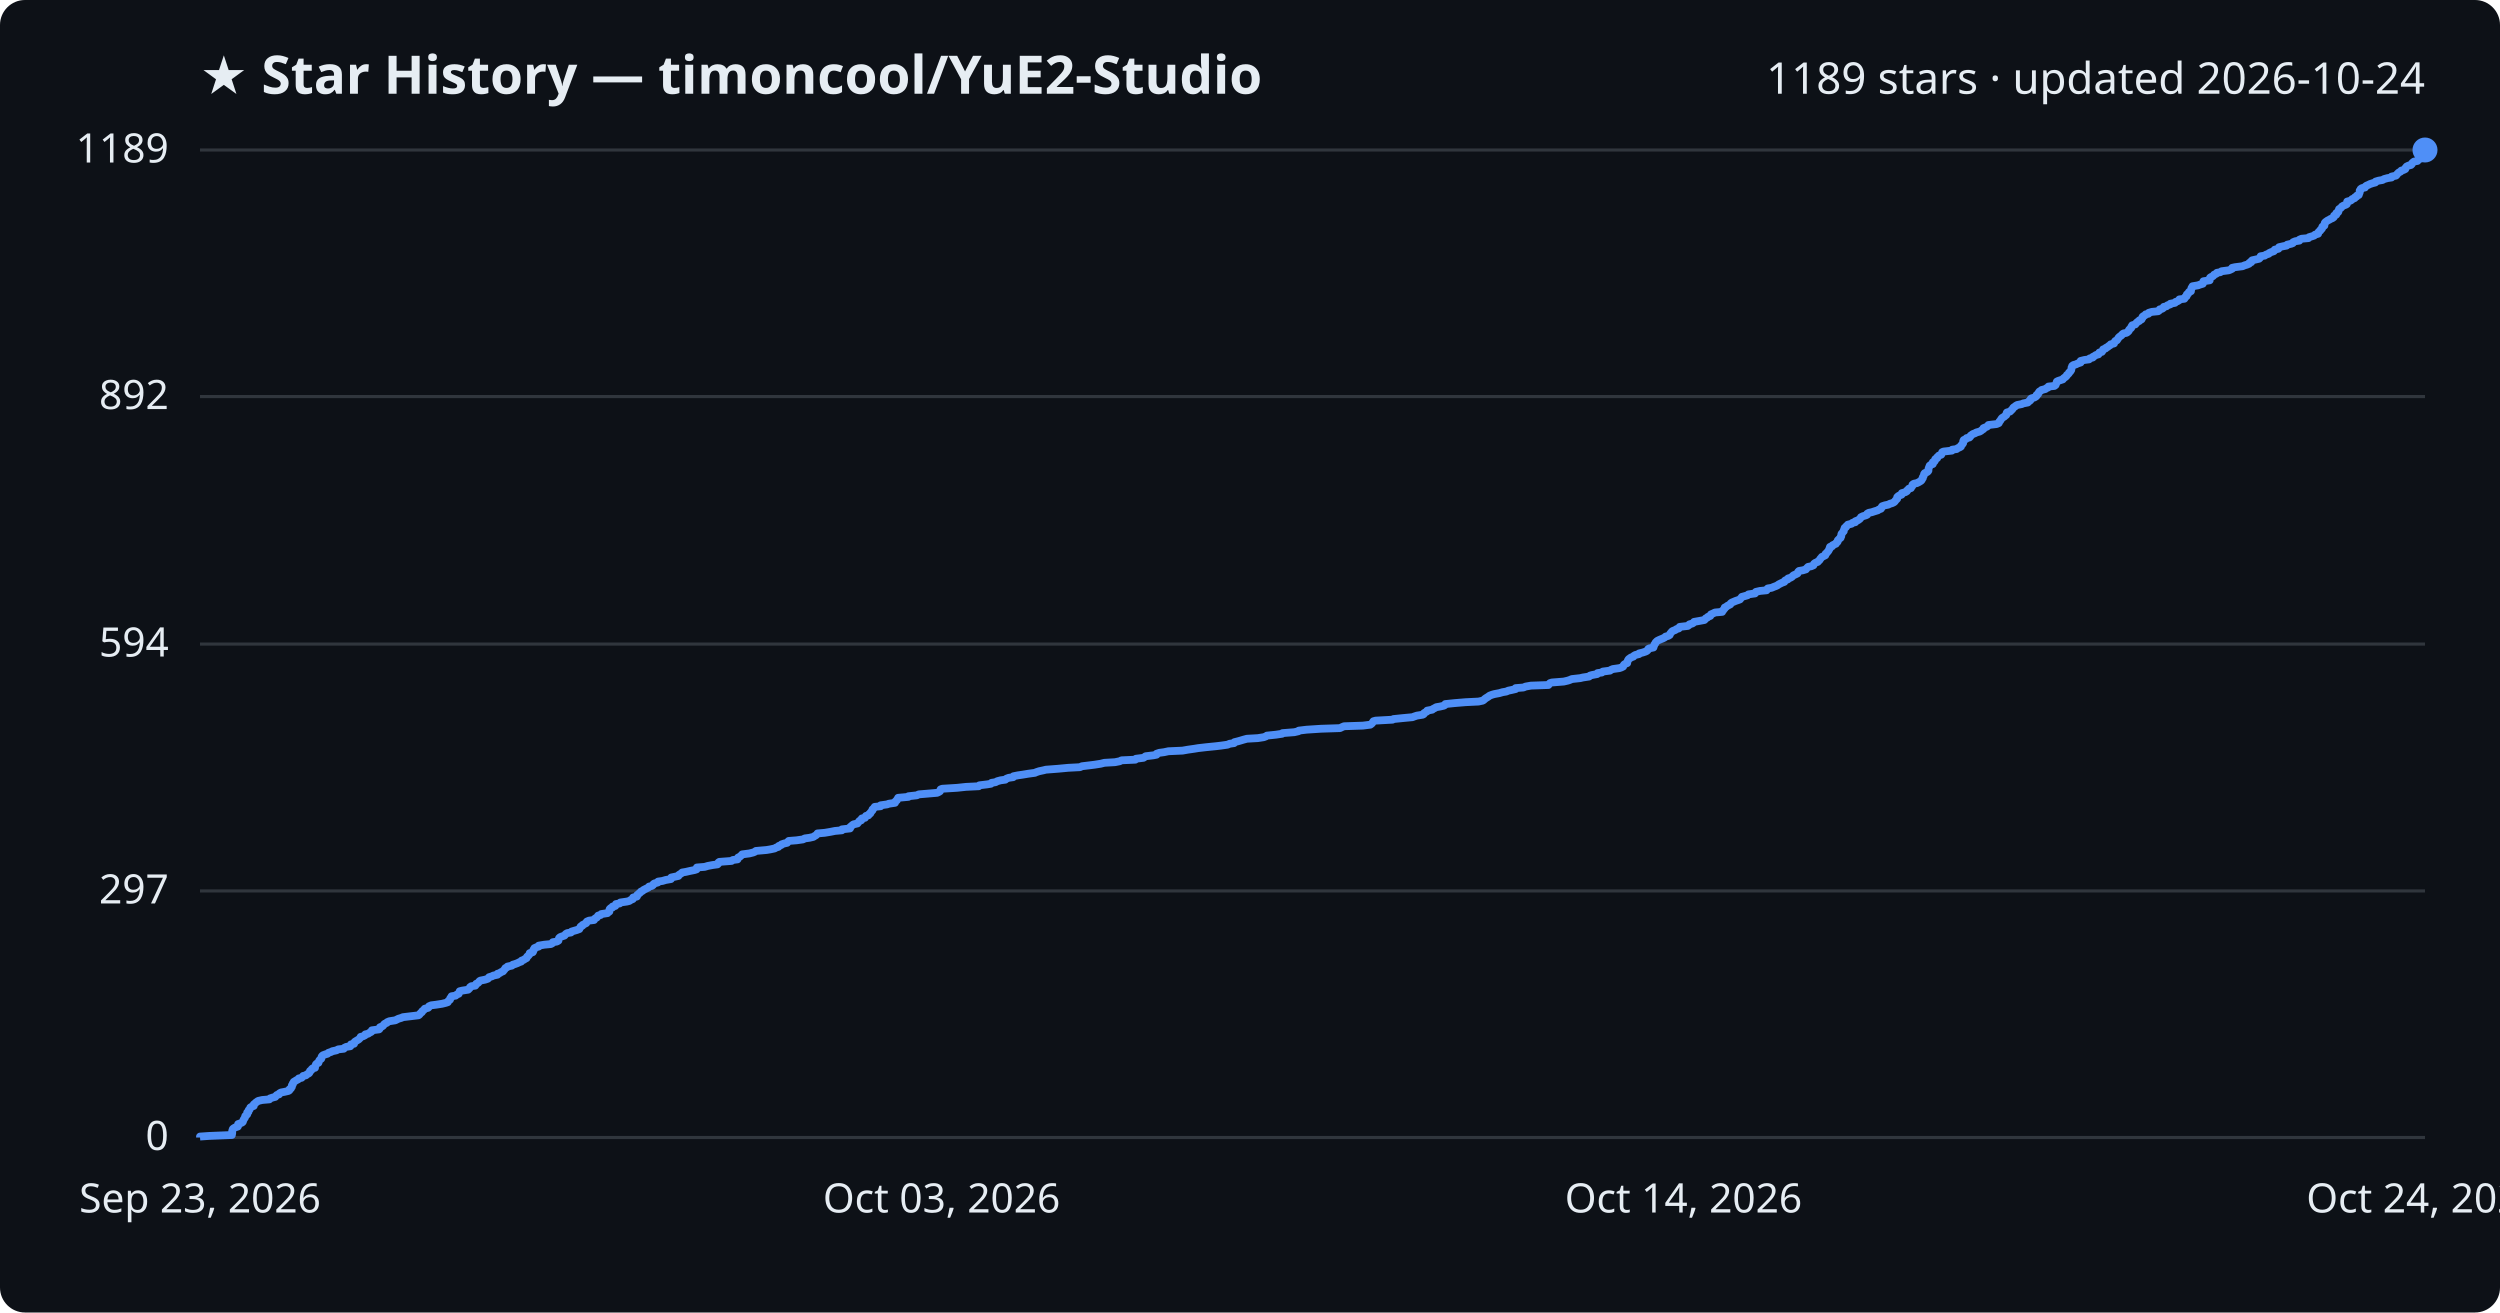
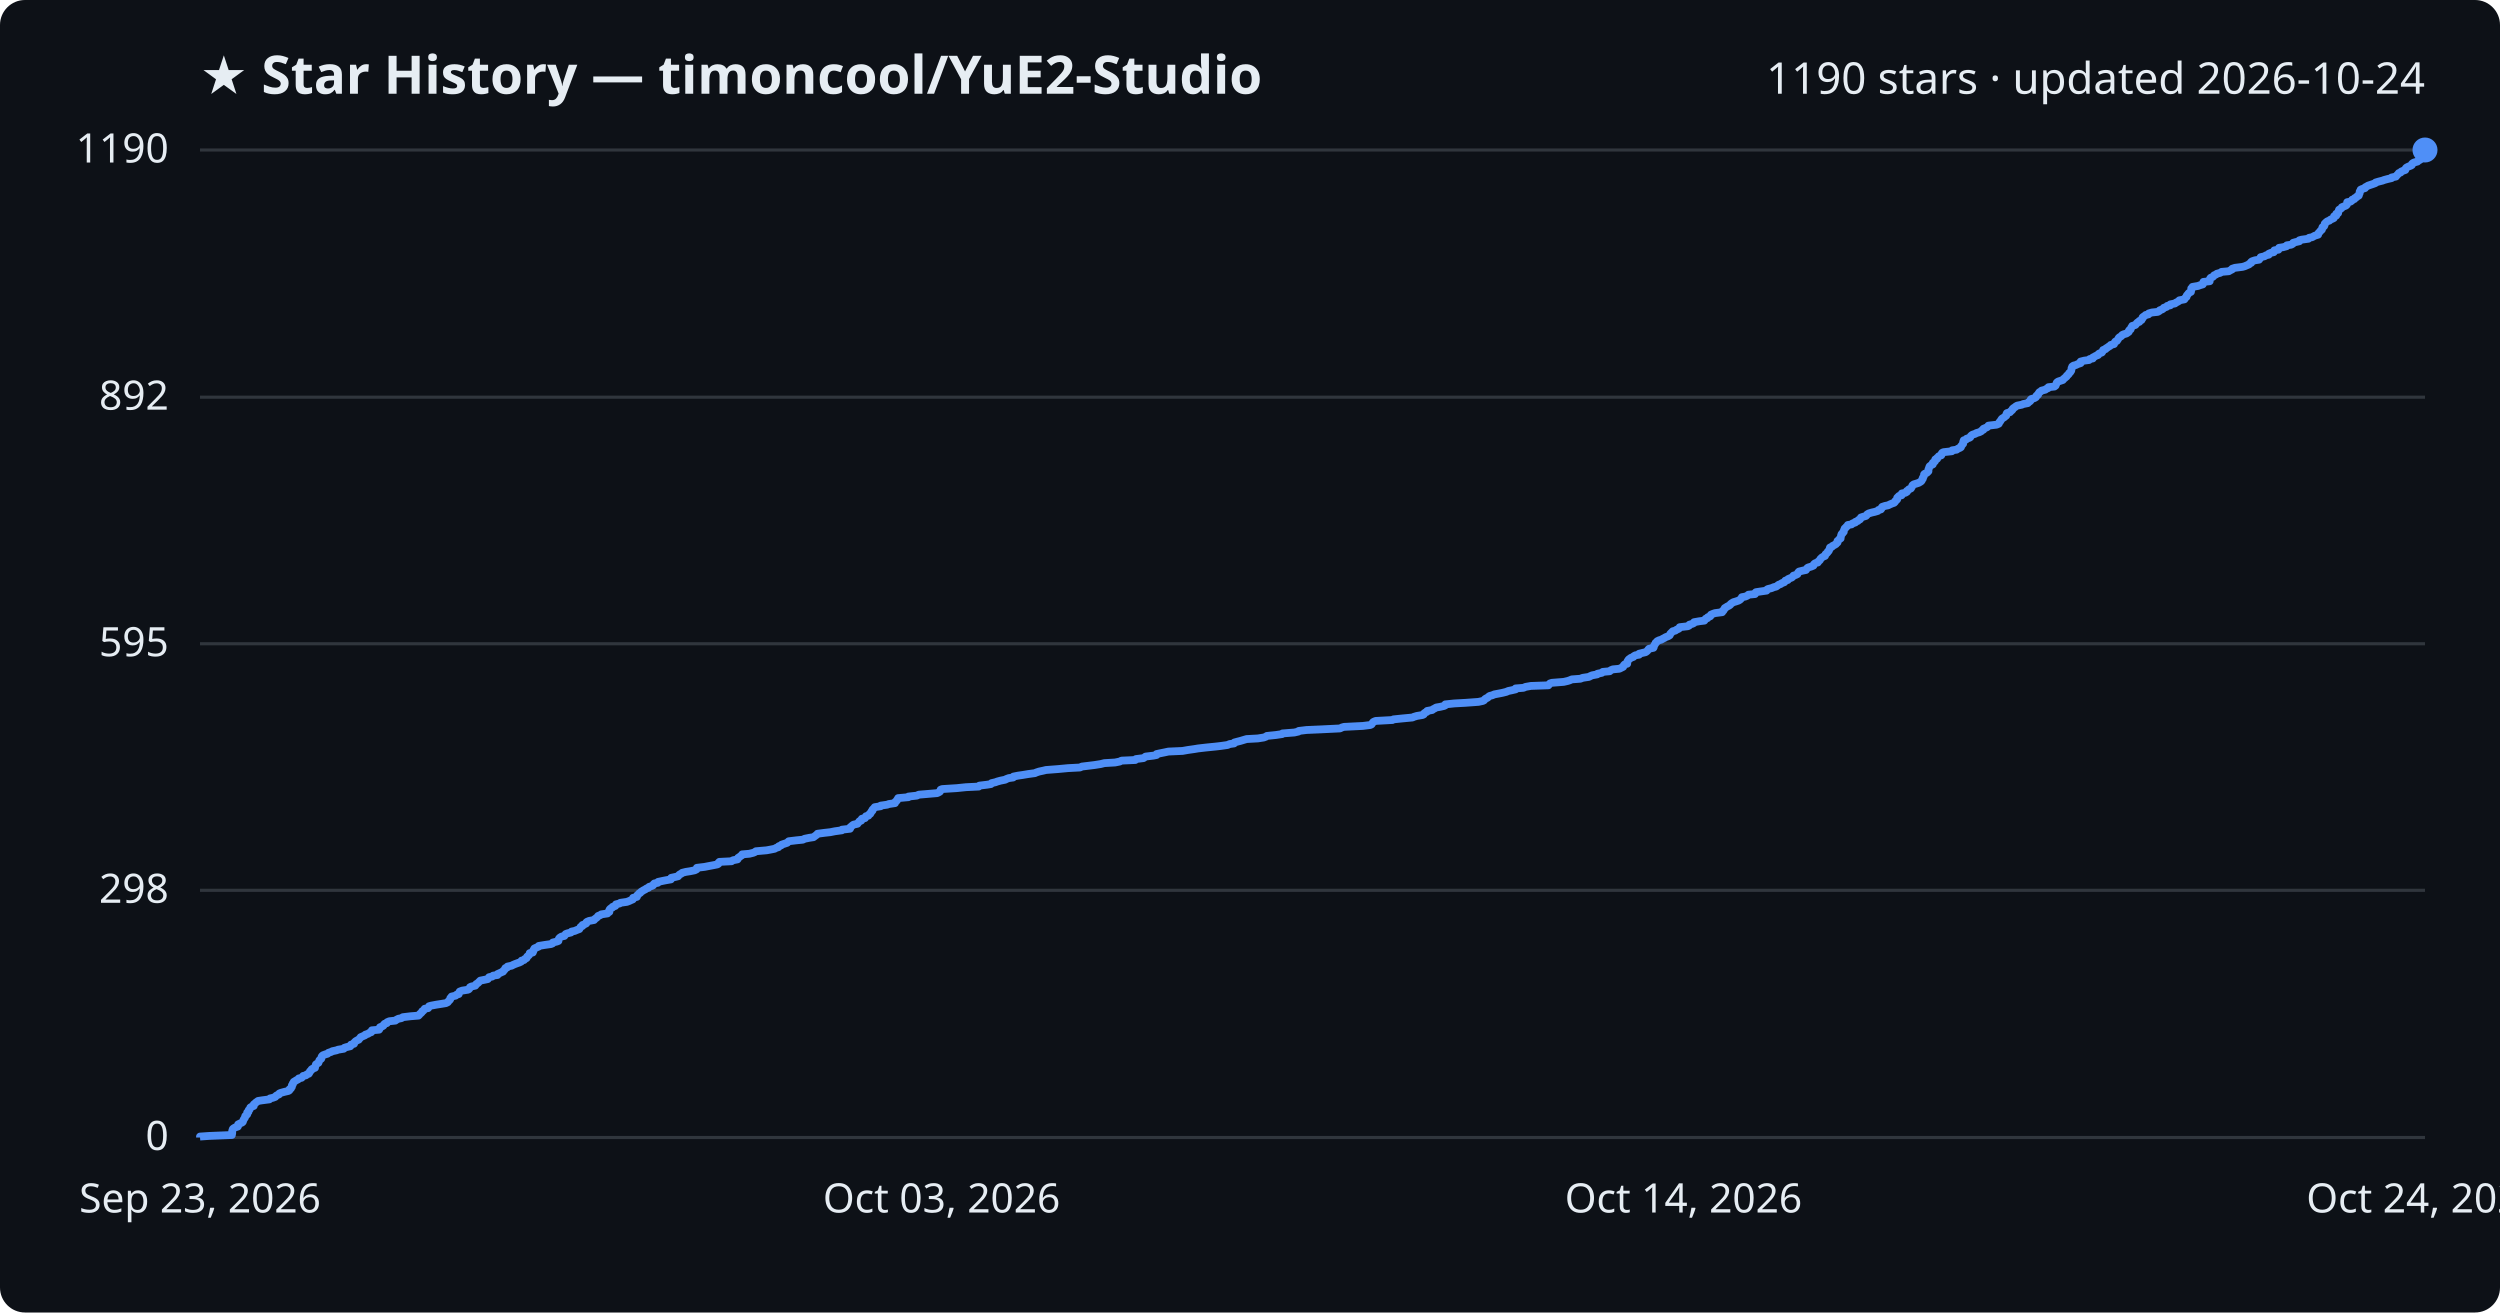
<svg xmlns="http://www.w3.org/2000/svg" viewBox="0 0 800 420" font-family="Segoe UI, sans-serif">
  <rect width="800" height="420" fill="#0d1117" rx="8" />
  <text x="64" y="30" fill="#e6edf3" font-size="17" font-weight="700">★ Star History — timoncool/YuE2-Studio</text>
-   <text x="776" y="30" fill="#e6edf3" font-size="14" text-anchor="end">1189 stars · updated 2026-10-24</text>
+   <text x="776" y="30" fill="#e6edf3" font-size="14" text-anchor="end">1190 stars · updated 2026-10-24</text>
  <line x1="64" y1="364.0" x2="776" y2="364.0" stroke="#30363d" stroke-width="1" />
  <text x="54" y="368.0" fill="#e6edf3" font-size="13" text-anchor="end">0</text>
-   <line x1="64" y1="285.1" x2="776" y2="285.1" stroke="#30363d" stroke-width="1" />
-   <text x="54" y="289.1" fill="#e6edf3" font-size="13" text-anchor="end">297</text>
-   <line x1="64" y1="206.1" x2="776" y2="206.1" stroke="#30363d" stroke-width="1" />
-   <text x="54" y="210.1" fill="#e6edf3" font-size="13" text-anchor="end">594</text>
-   <line x1="64" y1="126.9" x2="776" y2="126.9" stroke="#30363d" stroke-width="1" />
-   <text x="54" y="130.9" fill="#e6edf3" font-size="13" text-anchor="end">892</text>
+   <line x1="64" y1="284.9" x2="776" y2="284.9" stroke="#30363d" stroke-width="1" />
+   <text x="54" y="288.9" fill="#e6edf3" font-size="13" text-anchor="end">298</text>
+   <line x1="64" y1="206.0" x2="776" y2="206.0" stroke="#30363d" stroke-width="1" />
+   <text x="54" y="210.0" fill="#e6edf3" font-size="13" text-anchor="end">595</text>
+   <line x1="64" y1="127.1" x2="776" y2="127.1" stroke="#30363d" stroke-width="1" />
+   <text x="54" y="131.1" fill="#e6edf3" font-size="13" text-anchor="end">892</text>
  <line x1="64" y1="48.0" x2="776" y2="48.0" stroke="#30363d" stroke-width="1" />
-   <text x="54" y="52.0" fill="#e6edf3" font-size="13" text-anchor="end">1189</text>
-   <path d="M64.0,364.0 L64.0,363.7 L66.9,363.5 L74.2,363.2 L74.2,362.9 L74.3,362.7 L74.3,362.4 L74.3,362.1 L74.3,361.9 L74.4,361.6 L74.5,361.3 L74.7,361.1 L75.2,360.8 L76.1,360.5 L76.2,360.3 L76.2,360.0 L76.2,359.7 L76.8,359.5 L77.5,359.2 L77.7,359.0 L77.8,358.7 L77.9,358.4 L78.0,358.2 L78.2,357.9 L78.4,357.6 L78.4,357.4 L78.5,357.1 L78.9,356.8 L79.1,356.6 L79.1,356.3 L79.1,356.0 L79.5,355.8 L79.5,355.5 L79.6,355.2 L79.9,355.0 L80.0,354.7 L80.1,354.4 L80.4,354.2 L81.2,353.9 L81.2,353.6 L81.2,353.4 L81.6,353.1 L81.9,352.8 L82.2,352.6 L82.6,352.3 L83.9,352.0 L86.2,351.8 L86.4,351.5 L87.3,351.2 L88.1,351.0 L88.3,350.7 L88.6,350.4 L89.3,350.2 L89.4,349.9 L89.9,349.6 L91.0,349.4 L92.3,349.1 L92.6,348.9 L92.6,348.6 L93.1,348.3 L93.1,348.1 L93.4,347.8 L93.4,347.5 L93.4,347.3 L93.7,347.0 L93.7,346.7 L93.9,346.5 L94.0,346.2 L94.5,345.9 L94.8,345.7 L95.4,345.4 L95.6,345.1 L96.5,344.9 L96.8,344.6 L97.0,344.3 L97.9,344.1 L98.2,343.8 L98.8,343.5 L99.0,343.3 L99.1,343.0 L99.2,342.7 L99.6,342.5 L99.7,342.2 L100.0,341.9 L100.8,341.7 L100.8,341.4 L100.9,341.1 L101.0,340.9 L101.1,340.6 L101.4,340.3 L101.9,340.1 L102.0,339.8 L102.1,339.5 L102.2,339.3 L102.5,339.0 L102.8,338.8 L102.9,338.5 L102.9,338.2 L103.0,338.0 L103.3,337.7 L104.1,337.4 L104.8,337.2 L105.1,336.9 L106.0,336.6 L106.3,336.4 L107.7,336.1 L108.2,335.8 L110.0,335.6 L110.2,335.3 L110.8,335.0 L112.1,334.8 L112.3,334.5 L112.3,334.2 L113.3,334.0 L113.3,333.7 L113.5,333.4 L113.8,333.2 L114.3,332.9 L114.8,332.6 L115.0,332.4 L115.3,332.1 L115.4,331.8 L116.2,331.6 L116.8,331.3 L116.9,331.0 L117.8,330.8 L118.2,330.5 L118.8,330.2 L119.0,330.0 L119.0,329.7 L121.3,329.4 L121.5,329.2 L121.5,328.9 L121.6,328.7 L122.4,328.4 L122.7,328.1 L122.8,327.9 L123.1,327.6 L123.8,327.3 L123.9,327.1 L124.6,326.8 L126.5,326.5 L126.9,326.3 L127.5,326.0 L128.5,325.7 L128.9,325.5 L131.4,325.2 L133.9,324.9 L134.2,324.7 L134.4,324.4 L134.7,324.1 L135.0,323.9 L135.1,323.6 L135.5,323.3 L135.7,323.1 L135.9,322.8 L137.0,322.5 L137.2,322.3 L137.3,322.0 L138.0,321.7 L139.6,321.5 L141.5,321.2 L142.7,320.9 L143.3,320.7 L143.4,320.4 L143.7,320.1 L144.0,319.9 L144.1,319.6 L144.1,319.4 L144.5,319.1 L144.5,318.8 L145.8,318.6 L146.1,318.3 L146.8,318.0 L146.8,317.8 L147.0,317.5 L147.1,317.2 L147.9,317.0 L149.8,316.7 L150.1,316.4 L150.3,316.2 L150.4,315.9 L150.8,315.6 L152.1,315.4 L152.3,315.1 L152.4,314.8 L152.9,314.6 L153.2,314.3 L153.4,314.0 L153.7,313.8 L155.2,313.5 L156.1,313.2 L156.3,313.0 L156.5,312.7 L157.5,312.4 L157.8,312.2 L159.2,311.9 L159.2,311.6 L159.9,311.4 L160.3,311.1 L161.0,310.8 L161.1,310.6 L161.4,310.3 L161.6,310.0 L161.7,309.8 L162.3,309.5 L162.4,309.3 L163.8,309.0 L164.1,308.7 L164.8,308.5 L165.6,308.2 L166.2,307.9 L166.8,307.7 L166.9,307.4 L167.7,307.1 L167.9,306.9 L168.5,306.6 L168.6,306.3 L168.7,306.1 L169.1,305.8 L169.3,305.5 L169.5,305.3 L169.5,305.0 L170.5,304.7 L170.6,304.5 L170.7,304.2 L170.7,303.9 L171.0,303.7 L171.0,303.4 L171.7,303.1 L172.4,302.9 L172.4,302.6 L174.2,302.3 L176.3,302.1 L176.8,301.8 L176.9,301.5 L178.2,301.3 L178.7,301.0 L178.7,300.7 L178.8,300.5 L178.9,300.2 L179.2,299.9 L179.7,299.7 L180.6,299.4 L180.8,299.2 L181.0,298.9 L181.5,298.6 L182.7,298.4 L182.9,298.1 L183.9,297.8 L184.6,297.6 L185.4,297.3 L185.5,297.0 L185.7,296.8 L185.8,296.5 L186.4,296.2 L186.4,296.0 L187.0,295.7 L187.6,295.4 L187.6,295.2 L187.8,294.9 L188.5,294.6 L190.1,294.4 L190.2,294.1 L190.6,293.8 L191.0,293.6 L191.2,293.3 L191.4,293.0 L192.2,292.8 L192.4,292.5 L194.4,292.2 L194.5,292.0 L195.0,291.7 L195.0,291.4 L195.0,291.2 L195.1,290.9 L195.4,290.6 L196.0,290.4 L196.0,290.1 L196.9,289.9 L197.0,289.6 L197.1,289.3 L198.3,289.1 L198.5,288.8 L200.6,288.5 L201.4,288.3 L201.8,288.0 L202.5,287.7 L202.6,287.5 L202.6,287.2 L203.8,286.9 L203.9,286.7 L203.9,286.4 L204.3,286.1 L204.5,285.9 L204.9,285.6 L205.1,285.3 L205.6,285.1 L205.9,284.8 L206.5,284.5 L206.9,284.3 L207.5,284.0 L207.7,283.7 L208.6,283.5 L209.0,283.2 L209.1,282.9 L209.4,282.7 L210.5,282.4 L210.6,282.1 L212.0,281.9 L213.0,281.6 L214.7,281.3 L214.8,281.1 L214.8,280.8 L216.2,280.5 L217.1,280.3 L217.2,280.0 L217.5,279.8 L218.0,279.5 L218.3,279.2 L219.5,279.0 L220.8,278.7 L222.3,278.4 L222.9,278.2 L222.9,277.9 L223.0,277.6 L225.5,277.4 L226.5,277.1 L228.1,276.8 L229.6,276.6 L229.9,276.3 L229.9,276.0 L230.2,275.8 L234.1,275.5 L234.5,275.2 L236.0,275.0 L236.1,274.7 L236.2,274.4 L236.7,274.2 L237.0,273.9 L237.4,273.6 L237.5,273.4 L239.8,273.1 L241.0,272.8 L241.5,272.6 L241.9,272.3 L245.3,272.0 L246.5,271.8 L247.9,271.5 L248.4,271.2 L249.1,271.0 L249.2,270.7 L250.0,270.4 L250.1,270.2 L251.0,269.9 L251.9,269.7 L252.1,269.4 L252.4,269.1 L254.9,268.9 L257.0,268.6 L257.5,268.3 L259.0,268.1 L260.3,267.8 L260.7,267.5 L261.1,267.3 L261.4,267.0 L261.6,266.7 L263.9,266.5 L265.7,266.2 L267.2,265.9 L269.4,265.7 L269.4,265.4 L272.0,265.1 L272.1,264.9 L272.1,264.6 L272.5,264.3 L272.7,264.1 L273.1,263.8 L274.4,263.5 L274.5,263.3 L274.8,263.0 L275.0,262.7 L275.6,262.5 L275.6,262.2 L275.8,261.9 L276.8,261.7 L276.9,261.4 L277.1,261.1 L277.9,260.9 L278.0,260.6 L278.5,260.3 L278.5,260.1 L278.8,259.8 L278.9,259.6 L279.2,259.3 L279.2,259.0 L279.5,258.8 L279.7,258.5 L279.9,258.2 L281.8,258.0 L281.8,257.7 L283.9,257.4 L284.4,257.2 L286.4,256.9 L286.4,256.6 L286.6,256.4 L287.0,256.1 L287.1,255.8 L287.3,255.6 L287.4,255.3 L290.7,255.0 L290.7,254.8 L293.4,254.5 L294.0,254.2 L296.4,254.0 L299.9,253.7 L300.5,253.4 L300.8,253.2 L300.9,252.9 L301.0,252.6 L301.5,252.4 L306.3,252.1 L309.1,251.8 L313.2,251.6 L313.4,251.3 L315.9,251.0 L317.1,250.8 L317.3,250.5 L318.6,250.3 L319.1,250.0 L320.2,249.7 L321.7,249.5 L322.0,249.2 L322.8,248.9 L324.2,248.7 L324.3,248.4 L325.8,248.1 L327.2,247.9 L329.0,247.6 L331.2,247.3 L331.6,247.1 L332.5,246.8 L333.9,246.5 L334.7,246.3 L338.6,246.0 L341.8,245.7 L345.6,245.5 L346.2,245.2 L348.7,244.9 L350.3,244.7 L352.2,244.4 L353.4,244.1 L356.8,243.9 L358.3,243.6 L358.9,243.3 L363.3,243.1 L363.5,242.8 L365.9,242.5 L366.2,242.3 L366.6,242.0 L369.1,241.7 L370.1,241.5 L370.1,241.2 L371.0,240.9 L372.5,240.7 L373.9,240.4 L378.4,240.2 L380.1,239.9 L382.2,239.6 L383.4,239.4 L386.0,239.1 L389.0,238.8 L390.7,238.6 L392.8,238.3 L393.5,238.0 L394.9,237.8 L395.0,237.5 L396.2,237.2 L396.9,237.0 L397.9,236.7 L399.0,236.4 L402.5,236.2 L404.4,235.9 L405.2,235.6 L405.4,235.4 L408.3,235.1 L410.3,234.8 L410.4,234.6 L414.2,234.3 L415.5,234.0 L415.6,233.8 L418.1,233.5 L422.7,233.2 L428.8,233.0 L429.4,232.7 L430.1,232.4 L436.1,232.2 L438.5,231.9 L438.9,231.6 L439.1,231.4 L439.3,231.1 L439.5,230.8 L440.2,230.6 L445.6,230.3 L445.9,230.1 L448.8,229.8 L452.0,229.5 L452.5,229.3 L453.4,229.0 L455.3,228.7 L455.6,228.5 L455.7,228.2 L456.2,227.9 L456.6,227.7 L456.7,227.4 L458.3,227.1 L458.5,226.9 L459.1,226.6 L459.6,226.3 L460.8,226.1 L462.1,225.8 L462.5,225.5 L462.5,225.3 L465.4,225.0 L469.0,224.7 L473.1,224.5 L474.5,224.2 L474.9,223.9 L475.1,223.7 L475.5,223.4 L476.0,223.1 L476.3,222.9 L476.7,222.6 L477.5,222.3 L478.2,222.1 L479.8,221.8 L480.8,221.5 L482.0,221.3 L482.7,221.0 L483.7,220.8 L485.0,220.5 L485.0,220.2 L487.5,220.0 L488.2,219.7 L489.9,219.4 L495.5,219.2 L495.7,218.9 L496.0,218.6 L496.6,218.4 L500.4,218.1 L501.7,217.8 L502.3,217.6 L503.0,217.3 L505.7,217.0 L506.5,216.8 L508.5,216.5 L508.8,216.2 L509.5,216.0 L511.1,215.7 L511.2,215.4 L512.6,215.2 L512.9,214.9 L515.2,214.6 L515.4,214.4 L516.1,214.1 L518.2,213.8 L518.8,213.6 L519.4,213.3 L519.5,213.0 L519.6,212.8 L519.9,212.5 L520.7,212.2 L520.7,212.0 L520.8,211.7 L520.9,211.4 L521.0,211.2 L521.2,210.9 L521.5,210.7 L521.9,210.4 L522.7,210.1 L522.8,209.9 L523.3,209.6 L524.5,209.3 L524.5,209.1 L525.7,208.8 L526.6,208.5 L527.0,208.3 L527.3,208.0 L527.4,207.7 L527.7,207.5 L529.1,207.2 L529.2,206.9 L529.2,206.7 L529.4,206.4 L529.5,206.1 L529.7,205.9 L529.8,205.6 L530.1,205.3 L530.3,205.1 L530.9,204.8 L531.6,204.5 L532.1,204.3 L532.7,204.0 L533.0,203.7 L533.8,203.5 L534.3,203.2 L534.4,202.9 L534.5,202.7 L534.8,202.4 L535.0,202.1 L535.3,201.9 L536.1,201.6 L536.5,201.3 L537.2,201.1 L537.4,200.8 L537.5,200.6 L540.1,200.3 L540.5,200.0 L540.6,199.8 L541.6,199.5 L542.0,199.2 L542.1,199.0 L543.8,198.7 L545.4,198.4 L545.6,198.2 L545.8,197.9 L546.4,197.6 L546.5,197.4 L547.3,197.1 L547.4,196.8 L547.5,196.6 L548.2,196.3 L548.8,196.0 L551.1,195.8 L551.1,195.5 L551.5,195.2 L551.6,195.0 L551.9,194.7 L551.9,194.4 L552.4,194.2 L552.7,193.9 L553.3,193.6 L553.7,193.4 L553.8,193.1 L554.2,192.8 L554.7,192.6 L555.4,192.3 L556.3,192.0 L556.8,191.8 L557.0,191.5 L557.3,191.2 L557.4,191.0 L558.5,190.7 L559.2,190.5 L559.5,190.2 L561.6,189.9 L561.6,189.7 L561.9,189.4 L563.2,189.1 L565.3,188.9 L565.4,188.6 L565.7,188.3 L566.9,188.1 L567.6,187.8 L568.4,187.5 L568.8,187.3 L569.2,187.0 L569.8,186.7 L570.2,186.5 L571.0,186.2 L571.1,185.9 L571.3,185.7 L572.1,185.4 L572.2,185.1 L572.9,184.9 L573.4,184.6 L573.7,184.3 L573.9,184.1 L574.6,183.8 L575.2,183.5 L575.3,183.3 L575.4,183.0 L575.7,182.7 L576.9,182.5 L577.9,182.2 L578.1,181.9 L578.3,181.7 L578.6,181.4 L579.6,181.2 L580.3,180.9 L580.4,180.6 L580.5,180.4 L580.9,180.1 L581.7,179.8 L581.8,179.6 L582.2,179.3 L582.4,179.0 L582.5,178.8 L582.8,178.5 L583.0,178.2 L583.5,178.0 L584.1,177.7 L584.1,177.4 L584.2,177.2 L584.6,176.9 L584.8,176.6 L585.0,176.4 L585.2,176.1 L585.3,175.8 L585.5,175.6 L585.5,175.3 L585.6,175.0 L586.3,174.8 L586.4,174.5 L587.0,174.2 L587.5,174.0 L587.6,173.7 L588.0,173.4 L588.1,173.2 L588.1,172.9 L588.4,172.6 L588.6,172.4 L589.0,172.1 L589.0,171.8 L589.2,171.6 L589.2,171.3 L589.2,171.1 L589.3,170.8 L589.6,170.5 L589.7,170.3 L590.0,170.0 L590.0,169.7 L590.1,169.5 L590.2,169.2 L590.3,168.9 L590.7,168.7 L590.8,168.4 L591.2,168.1 L591.3,167.9 L592.5,167.6 L592.8,167.3 L593.7,167.1 L593.7,166.8 L594.5,166.5 L594.8,166.3 L595.2,166.0 L595.4,165.7 L595.5,165.5 L596.1,165.2 L597.1,164.9 L597.5,164.7 L597.5,164.4 L598.0,164.1 L599.0,163.9 L599.9,163.6 L600.9,163.3 L601.1,163.1 L601.9,162.8 L602.1,162.5 L602.1,162.3 L602.3,162.0 L603.2,161.7 L604.2,161.5 L604.8,161.2 L605.5,161.0 L606.1,160.7 L606.4,160.4 L606.5,160.2 L606.8,159.9 L607.1,159.6 L607.1,159.4 L607.1,159.1 L607.4,158.8 L607.7,158.6 L608.5,158.3 L608.6,158.0 L608.6,157.8 L609.7,157.5 L610.2,157.2 L610.2,157.0 L610.6,156.7 L610.8,156.4 L611.5,156.2 L611.6,155.9 L611.9,155.6 L612.0,155.4 L612.0,155.1 L612.4,154.8 L613.4,154.6 L614.0,154.3 L614.5,154.0 L614.8,153.8 L615.0,153.5 L615.1,153.2 L615.3,153.0 L615.3,152.7 L615.5,152.4 L615.6,152.2 L615.7,151.9 L615.7,151.7 L615.9,151.4 L616.6,151.1 L616.9,150.9 L617.1,150.6 L617.1,150.3 L617.1,150.1 L617.2,149.8 L617.3,149.5 L617.4,149.3 L617.5,149.0 L617.9,148.7 L618.5,148.5 L618.5,148.2 L618.5,147.9 L619.0,147.7 L619.2,147.4 L619.2,147.1 L619.3,146.9 L619.9,146.6 L619.9,146.3 L620.2,146.1 L620.4,145.8 L621.2,145.5 L621.3,145.3 L621.4,145.0 L621.5,144.7 L621.9,144.5 L624.6,144.2 L624.7,143.9 L626.1,143.7 L626.5,143.4 L627.2,143.1 L627.5,142.9 L627.5,142.6 L627.8,142.3 L628.0,142.1 L628.2,141.8 L628.2,141.6 L628.2,141.3 L628.3,141.0 L628.4,140.8 L629.1,140.5 L629.3,140.2 L630.2,140.0 L630.5,139.7 L630.6,139.4 L630.9,139.2 L631.3,138.9 L632.1,138.6 L632.4,138.4 L633.5,138.1 L634.0,137.8 L634.2,137.6 L634.7,137.3 L634.7,137.0 L635.2,136.8 L635.9,136.5 L636.2,136.2 L636.3,136.0 L638.9,135.7 L639.6,135.4 L639.7,135.2 L639.8,134.9 L640.1,134.6 L640.2,134.4 L640.4,134.1 L640.6,133.8 L640.9,133.6 L641.4,133.3 L641.7,133.0 L642.0,132.8 L642.1,132.5 L642.1,132.2 L642.2,132.0 L643.2,131.7 L643.4,131.5 L643.7,131.2 L644.0,130.9 L644.1,130.7 L644.3,130.4 L644.8,130.1 L645.0,129.9 L645.5,129.6 L647.0,129.3 L647.4,129.1 L648.9,128.8 L649.1,128.5 L649.5,128.3 L649.8,128.0 L649.8,127.7 L650.0,127.5 L651.0,127.2 L651.5,126.9 L651.7,126.7 L651.7,126.4 L652.2,126.1 L652.2,125.9 L652.4,125.6 L652.6,125.3 L653.0,125.1 L653.3,124.8 L654.5,124.5 L654.7,124.3 L655.4,124.0 L655.5,123.7 L657.4,123.5 L657.8,123.2 L657.9,122.9 L658.0,122.7 L658.1,122.4 L658.2,122.1 L658.6,121.9 L659.5,121.6 L660.1,121.4 L660.3,121.1 L660.7,120.8 L661.0,120.6 L661.3,120.3 L661.4,120.0 L661.7,119.8 L662.0,119.5 L662.1,119.2 L662.4,119.0 L662.6,118.7 L662.8,118.4 L662.8,118.2 L662.9,117.9 L662.9,117.6 L663.1,117.4 L663.1,117.1 L663.5,116.8 L664.3,116.6 L664.9,116.3 L665.8,116.0 L665.8,115.8 L665.8,115.5 L667.0,115.2 L668.5,115.0 L668.7,114.7 L669.7,114.4 L669.7,114.2 L670.3,113.9 L670.7,113.6 L671.5,113.4 L671.6,113.1 L671.8,112.8 L672.6,112.6 L672.8,112.3 L672.9,112.1 L673.0,111.8 L673.8,111.5 L673.9,111.3 L674.5,111.0 L674.8,110.7 L675.2,110.5 L675.4,110.2 L676.5,109.9 L676.5,109.7 L676.7,109.4 L676.9,109.1 L677.4,108.9 L677.6,108.6 L677.8,108.3 L677.9,108.1 L678.2,107.8 L678.6,107.5 L678.9,107.3 L679.1,107.0 L679.5,106.7 L680.5,106.5 L680.9,106.2 L681.2,105.9 L681.2,105.7 L681.4,105.4 L681.8,105.1 L682.0,104.9 L682.0,104.6 L682.2,104.3 L682.3,104.1 L683.3,103.8 L683.5,103.5 L683.7,103.3 L684.0,103.0 L684.6,102.7 L684.6,102.5 L685.3,102.2 L685.3,102.0 L685.6,101.7 L685.6,101.4 L685.8,101.2 L686.4,100.9 L686.6,100.6 L687.5,100.4 L687.6,100.1 L688.6,99.8 L690.6,99.6 L691.0,99.3 L691.1,99.0 L691.9,98.8 L692.3,98.5 L692.4,98.2 L693.3,98.0 L693.6,97.7 L694.5,97.4 L694.5,97.2 L696.0,96.9 L696.2,96.6 L696.8,96.4 L697.3,96.1 L697.4,95.8 L699.0,95.6 L699.2,95.3 L699.3,95.0 L699.7,94.8 L699.7,94.5 L699.8,94.2 L700.2,94.0 L700.3,93.7 L700.5,93.4 L701.1,93.2 L701.1,92.9 L701.2,92.6 L701.2,92.4 L701.3,92.1 L701.6,91.9 L701.6,91.6 L703.4,91.3 L703.9,91.1 L704.9,90.8 L705.0,90.5 L705.0,90.3 L705.1,90.0 L707.1,89.7 L707.1,89.5 L707.1,89.2 L707.2,88.9 L707.4,88.7 L708.1,88.4 L708.4,88.1 L708.5,87.9 L709.2,87.6 L709.4,87.3 L710.5,87.1 L710.9,86.8 L713.2,86.5 L713.7,86.3 L714.3,86.0 L714.3,85.7 L715.2,85.5 L717.6,85.2 L718.3,84.9 L719.0,84.7 L719.7,84.4 L719.8,84.1 L720.4,83.9 L720.4,83.6 L720.7,83.3 L721.6,83.1 L722.9,82.8 L723.1,82.6 L723.4,82.3 L723.4,82.0 L724.7,81.8 L725.1,81.5 L726.0,81.2 L726.1,81.0 L726.7,80.7 L727.6,80.4 L727.8,80.2 L727.9,79.9 L729.1,79.6 L729.2,79.4 L729.3,79.1 L730.6,78.8 L731.7,78.6 L731.9,78.3 L733.2,78.0 L733.7,77.8 L733.8,77.5 L734.5,77.2 L735.8,77.0 L735.8,76.7 L736.5,76.4 L738.7,76.2 L738.9,75.9 L739.9,75.6 L740.5,75.4 L740.8,75.1 L741.8,74.8 L741.8,74.6 L741.9,74.3 L742.2,74.0 L742.5,73.8 L742.6,73.5 L743.0,73.2 L743.1,73.0 L743.1,72.7 L743.2,72.5 L743.8,72.2 L743.8,71.9 L743.9,71.7 L743.9,71.4 L744.1,71.1 L744.4,70.9 L744.8,70.6 L745.4,70.3 L745.7,70.1 L746.4,69.8 L746.8,69.5 L746.9,69.3 L746.9,69.0 L747.6,68.7 L747.6,68.5 L747.6,68.2 L748.2,67.9 L748.3,67.7 L748.3,67.4 L748.5,67.1 L748.5,66.9 L749.0,66.6 L749.3,66.3 L749.4,66.1 L749.9,65.8 L750.7,65.5 L751.0,65.3 L751.1,65.0 L751.1,64.7 L751.1,64.5 L752.2,64.2 L752.6,63.9 L752.7,63.7 L753.5,63.4 L753.6,63.1 L754.1,62.9 L754.2,62.6 L754.8,62.4 L754.9,62.1 L755.0,61.8 L755.1,61.6 L755.1,61.3 L755.1,61.0 L755.4,60.8 L755.4,60.5 L755.8,60.2 L756.8,60.0 L756.9,59.7 L757.3,59.4 L757.8,59.2 L758.4,58.9 L759.3,58.6 L760.1,58.4 L760.2,58.1 L761.2,57.8 L762.4,57.6 L762.9,57.3 L764.0,57.0 L765.3,56.8 L765.3,56.5 L766.7,56.2 L766.9,56.0 L767.1,55.7 L767.4,55.4 L767.6,55.2 L768.2,54.9 L768.4,54.6 L769.1,54.4 L769.7,54.1 L769.7,53.8 L769.9,53.6 L770.1,53.3 L770.7,53.0 L771.5,52.8 L771.8,52.5 L771.8,52.3 L772.1,52.0 L772.5,51.7 L773.6,51.5 L773.7,51.2 L774.3,50.9 L774.7,50.7 L774.8,50.4 L775.0,50.1 L775.2,49.9 L775.3,49.6 L775.7,49.3 L775.8,49.1 L775.8,48.8 L775.9,48.5 L775.9,48.3 L776.0,48.0 L776.0,48.0" fill="none" stroke="#4f8ff7" stroke-width="2.5" stroke-linejoin="round" />
+   <text x="54" y="52.0" fill="#e6edf3" font-size="13" text-anchor="end">1190</text>
+   <path d="M64.0,364.0 L64.0,363.7 L66.9,363.5 L74.2,363.2 L74.2,362.9 L74.3,362.7 L74.3,362.4 L74.3,362.1 L74.3,361.9 L74.4,361.6 L74.5,361.3 L74.7,361.1 L75.2,360.8 L76.1,360.5 L76.2,360.3 L76.2,360.0 L76.2,359.8 L76.8,359.5 L77.5,359.2 L77.7,359.0 L77.8,358.7 L77.9,358.4 L78.0,358.2 L78.2,357.9 L78.4,357.6 L78.4,357.4 L78.5,357.1 L78.9,356.8 L79.1,356.6 L79.1,356.3 L79.1,356.0 L79.5,355.8 L79.5,355.5 L79.6,355.2 L79.9,355.0 L80.0,354.7 L80.1,354.4 L80.4,354.2 L81.2,353.9 L81.2,353.6 L81.2,353.4 L81.6,353.1 L81.9,352.8 L82.2,352.6 L82.6,352.3 L83.9,352.1 L86.2,351.8 L86.4,351.5 L87.3,351.3 L88.1,351.0 L88.3,350.7 L88.6,350.5 L89.3,350.2 L89.4,349.9 L89.9,349.7 L91.0,349.4 L92.3,349.1 L92.6,348.9 L92.6,348.6 L93.1,348.3 L93.1,348.1 L93.4,347.8 L93.4,347.5 L93.4,347.3 L93.7,347.0 L93.7,346.7 L93.9,346.5 L94.0,346.2 L94.5,345.9 L94.8,345.7 L95.4,345.4 L95.6,345.1 L96.5,344.9 L96.8,344.6 L97.0,344.3 L97.9,344.1 L98.2,343.8 L98.8,343.6 L99.0,343.3 L99.1,343.0 L99.2,342.8 L99.6,342.5 L99.7,342.2 L100.0,342.0 L100.8,341.7 L100.8,341.4 L100.9,341.2 L101.0,340.9 L101.1,340.6 L101.4,340.4 L101.9,340.1 L102.0,339.8 L102.1,339.6 L102.2,339.3 L102.5,339.0 L102.8,338.8 L102.9,338.5 L102.9,338.2 L103.0,338.0 L103.3,337.7 L104.1,337.4 L104.8,337.2 L105.1,336.9 L106.0,336.6 L106.3,336.4 L107.7,336.1 L108.2,335.9 L110.0,335.6 L110.2,335.3 L110.8,335.1 L112.1,334.8 L112.3,334.5 L112.3,334.3 L113.3,334.0 L113.3,333.7 L113.5,333.5 L113.8,333.2 L114.3,332.9 L114.8,332.7 L115.0,332.4 L115.3,332.1 L115.4,331.9 L116.1,331.6 L116.8,331.3 L116.9,331.1 L117.8,330.8 L118.2,330.5 L118.8,330.3 L119.0,330.0 L119.0,329.7 L121.3,329.5 L121.5,329.2 L121.5,328.9 L121.6,328.7 L122.4,328.4 L122.7,328.2 L122.8,327.9 L123.1,327.6 L123.8,327.4 L123.9,327.1 L124.6,326.8 L126.5,326.6 L126.9,326.3 L127.5,326.0 L128.5,325.8 L128.9,325.5 L131.4,325.2 L133.9,325.0 L134.2,324.7 L134.4,324.4 L134.7,324.2 L135.0,323.9 L135.1,323.6 L135.5,323.4 L135.7,323.1 L135.9,322.8 L137.0,322.6 L137.2,322.3 L137.3,322.0 L138.0,321.8 L139.6,321.5 L141.5,321.2 L142.7,321.0 L143.3,320.7 L143.4,320.5 L143.7,320.2 L144.0,319.9 L144.1,319.7 L144.1,319.4 L144.5,319.1 L144.5,318.9 L145.8,318.6 L146.1,318.3 L146.8,318.1 L146.8,317.8 L147.0,317.5 L147.1,317.3 L147.9,317.0 L149.8,316.7 L150.1,316.5 L150.3,316.2 L150.4,315.9 L150.8,315.7 L152.1,315.4 L152.3,315.1 L152.4,314.9 L152.9,314.6 L153.2,314.3 L153.4,314.1 L153.7,313.8 L155.2,313.5 L156.1,313.3 L156.3,313.0 L156.5,312.7 L157.5,312.5 L157.8,312.2 L159.2,312.0 L159.2,311.7 L159.9,311.4 L160.3,311.2 L161.0,310.9 L161.1,310.6 L161.4,310.4 L161.6,310.1 L161.7,309.8 L162.3,309.6 L162.4,309.3 L163.8,309.0 L164.1,308.8 L164.8,308.5 L165.6,308.2 L166.2,308.0 L166.8,307.7 L166.9,307.4 L167.7,307.2 L167.9,306.9 L168.5,306.6 L168.6,306.4 L168.7,306.1 L169.1,305.8 L169.3,305.6 L169.5,305.3 L169.5,305.0 L170.5,304.8 L170.6,304.5 L170.7,304.3 L170.7,304.0 L171.0,303.7 L171.0,303.5 L171.7,303.2 L172.4,302.9 L172.4,302.7 L174.2,302.4 L176.3,302.1 L176.8,301.9 L176.9,301.6 L178.2,301.3 L178.7,301.1 L178.7,300.8 L178.8,300.5 L178.9,300.3 L179.2,300.0 L179.7,299.7 L180.6,299.5 L180.8,299.2 L181.0,298.9 L181.5,298.7 L182.7,298.4 L182.9,298.1 L183.9,297.9 L184.6,297.6 L185.4,297.3 L185.5,297.1 L185.7,296.8 L185.8,296.6 L186.4,296.3 L186.4,296.0 L187.0,295.8 L187.6,295.5 L187.6,295.2 L187.8,295.0 L188.5,294.7 L190.1,294.4 L190.2,294.2 L190.6,293.9 L191.0,293.6 L191.2,293.4 L191.4,293.1 L192.2,292.8 L192.4,292.6 L194.4,292.3 L194.5,292.0 L195.0,291.8 L195.0,291.5 L195.0,291.2 L195.1,291.0 L195.4,290.7 L196.0,290.4 L196.0,290.2 L196.9,289.9 L197.0,289.6 L197.1,289.4 L198.3,289.1 L198.5,288.9 L200.6,288.6 L201.4,288.3 L201.8,288.1 L202.5,287.8 L202.6,287.5 L202.6,287.3 L203.8,287.0 L203.9,286.7 L203.9,286.5 L204.3,286.2 L204.5,285.9 L204.9,285.7 L205.1,285.4 L205.6,285.1 L205.9,284.9 L206.5,284.6 L206.9,284.3 L207.5,284.1 L207.7,283.8 L208.6,283.5 L209.0,283.3 L209.1,283.0 L209.4,282.7 L210.5,282.5 L210.6,282.2 L212.0,281.9 L213.0,281.7 L214.7,281.4 L214.8,281.1 L214.8,280.9 L216.2,280.6 L217.0,280.4 L217.2,280.1 L217.5,279.8 L218.0,279.6 L218.3,279.3 L219.5,279.0 L220.8,278.8 L222.3,278.5 L222.9,278.2 L222.9,278.0 L223.0,277.7 L225.5,277.4 L226.5,277.2 L228.1,276.9 L229.6,276.6 L229.9,276.4 L229.9,276.1 L230.2,275.8 L234.1,275.6 L234.5,275.3 L236.0,275.0 L236.1,274.8 L236.2,274.5 L236.7,274.2 L236.9,274.0 L237.4,273.7 L237.5,273.4 L239.8,273.2 L241.0,272.9 L241.5,272.7 L241.9,272.4 L245.3,272.1 L246.4,271.9 L247.9,271.6 L248.4,271.3 L249.1,271.1 L249.2,270.8 L250.0,270.5 L250.1,270.3 L251.0,270.0 L251.9,269.7 L252.1,269.5 L252.4,269.2 L254.9,268.9 L256.9,268.7 L257.5,268.4 L259.0,268.1 L260.3,267.9 L260.7,267.6 L261.1,267.3 L261.4,267.1 L261.6,266.8 L263.9,266.5 L265.7,266.3 L267.2,266.0 L269.4,265.7 L269.4,265.5 L272.0,265.2 L272.1,265.0 L272.1,264.7 L272.5,264.4 L272.7,264.2 L273.1,263.9 L274.4,263.6 L274.5,263.4 L274.8,263.1 L275.0,262.8 L275.6,262.6 L275.6,262.3 L275.8,262.0 L276.8,261.8 L276.9,261.5 L277.1,261.2 L277.9,261.0 L278.0,260.7 L278.5,260.4 L278.5,260.2 L278.8,259.9 L278.9,259.6 L279.2,259.4 L279.2,259.1 L279.5,258.8 L279.7,258.6 L279.9,258.3 L281.8,258.0 L281.8,257.8 L283.9,257.5 L284.4,257.3 L286.4,257.0 L286.4,256.7 L286.6,256.5 L287.0,256.2 L287.1,255.9 L287.3,255.7 L287.4,255.4 L290.7,255.1 L290.7,254.9 L293.4,254.6 L294.0,254.3 L296.4,254.1 L299.9,253.8 L300.5,253.5 L300.8,253.3 L300.9,253.0 L301.0,252.7 L301.5,252.5 L306.2,252.2 L309.1,251.9 L313.2,251.7 L313.4,251.4 L315.9,251.1 L317.1,250.9 L317.3,250.6 L318.6,250.3 L319.1,250.1 L320.2,249.8 L321.7,249.5 L322.0,249.3 L322.8,249.0 L324.2,248.8 L324.3,248.5 L325.8,248.2 L327.2,248.0 L329.0,247.7 L331.2,247.4 L331.6,247.2 L332.5,246.9 L333.9,246.6 L334.7,246.4 L338.6,246.1 L341.8,245.8 L345.6,245.6 L346.2,245.3 L348.7,245.0 L350.3,244.8 L352.2,244.5 L353.4,244.2 L356.8,244.0 L358.3,243.7 L358.9,243.4 L363.3,243.2 L363.5,242.9 L365.9,242.6 L366.2,242.4 L366.6,242.1 L369.1,241.8 L370.1,241.6 L370.1,241.3 L371.0,241.1 L372.5,240.8 L373.9,240.5 L378.4,240.3 L380.1,240.0 L382.2,239.7 L383.4,239.5 L386.0,239.2 L389.0,238.9 L390.7,238.7 L392.8,238.4 L393.5,238.1 L394.9,237.9 L395.0,237.6 L396.1,237.3 L396.9,237.1 L397.9,236.8 L398.9,236.5 L402.5,236.3 L404.4,236.0 L405.2,235.7 L405.4,235.5 L408.3,235.2 L410.3,234.9 L410.4,234.7 L414.2,234.4 L415.5,234.1 L415.6,233.9 L418.1,233.6 L422.7,233.4 L428.8,233.1 L429.4,232.8 L430.1,232.6 L436.1,232.3 L438.5,232.0 L438.9,231.8 L439.1,231.5 L439.3,231.2 L439.5,231.0 L440.2,230.7 L445.6,230.4 L445.9,230.2 L448.8,229.9 L452.0,229.6 L452.4,229.4 L453.4,229.1 L455.2,228.8 L455.6,228.6 L455.7,228.3 L456.1,228.0 L456.6,227.8 L456.7,227.5 L458.3,227.2 L458.5,227.0 L459.1,226.7 L459.6,226.4 L460.8,226.2 L462.1,225.9 L462.5,225.7 L462.5,225.4 L465.4,225.1 L469.0,224.9 L473.1,224.6 L474.5,224.3 L474.9,224.1 L475.1,223.8 L475.5,223.5 L476.0,223.3 L476.3,223.0 L476.7,222.7 L477.5,222.5 L478.2,222.2 L479.8,221.9 L480.8,221.7 L482.0,221.4 L482.7,221.1 L483.7,220.9 L485.0,220.6 L485.0,220.3 L487.5,220.1 L488.2,219.8 L489.9,219.5 L495.5,219.3 L495.7,219.0 L496.0,218.7 L496.6,218.5 L500.4,218.2 L501.7,217.9 L502.3,217.7 L503.0,217.4 L505.7,217.2 L506.5,216.9 L508.5,216.6 L508.8,216.4 L509.5,216.1 L511.1,215.8 L511.2,215.6 L512.6,215.3 L512.9,215.0 L515.1,214.8 L515.4,214.5 L516.1,214.2 L518.2,214.0 L518.8,213.7 L519.4,213.4 L519.5,213.2 L519.6,212.9 L519.9,212.6 L520.7,212.4 L520.7,212.1 L520.8,211.8 L520.8,211.6 L521.0,211.3 L521.2,211.0 L521.5,210.8 L521.9,210.5 L522.7,210.2 L522.8,210.0 L523.3,209.7 L524.5,209.5 L524.5,209.2 L525.7,208.9 L526.6,208.7 L527.0,208.4 L527.3,208.1 L527.4,207.9 L527.7,207.6 L529.1,207.3 L529.2,207.1 L529.2,206.8 L529.4,206.5 L529.5,206.3 L529.7,206.0 L529.8,205.7 L530.1,205.5 L530.3,205.2 L530.9,204.9 L531.6,204.7 L532.1,204.4 L532.7,204.1 L533.0,203.9 L533.8,203.6 L534.3,203.3 L534.4,203.1 L534.5,202.8 L534.8,202.5 L535.0,202.3 L535.3,202.0 L536.1,201.8 L536.5,201.5 L537.2,201.2 L537.4,201.0 L537.5,200.7 L540.1,200.4 L540.5,200.2 L540.6,199.9 L541.6,199.6 L542.0,199.4 L542.1,199.1 L543.8,198.8 L545.4,198.6 L545.6,198.3 L545.8,198.0 L546.4,197.8 L546.5,197.5 L547.3,197.2 L547.4,197.0 L547.5,196.7 L548.2,196.4 L548.8,196.2 L551.1,195.9 L551.1,195.6 L551.5,195.4 L551.6,195.1 L551.9,194.8 L551.9,194.6 L552.4,194.3 L552.7,194.1 L553.3,193.8 L553.7,193.5 L553.8,193.3 L554.2,193.0 L554.7,192.7 L555.4,192.5 L556.3,192.2 L556.8,191.9 L557.0,191.7 L557.3,191.4 L557.4,191.1 L558.5,190.9 L559.2,190.6 L559.5,190.3 L561.6,190.1 L561.6,189.8 L561.9,189.5 L563.2,189.3 L565.3,189.0 L565.4,188.7 L565.7,188.5 L566.9,188.2 L567.6,187.9 L568.4,187.7 L568.8,187.4 L569.2,187.1 L569.8,186.9 L570.2,186.6 L571.0,186.3 L571.1,186.1 L571.3,185.8 L572.1,185.6 L572.2,185.3 L572.9,185.0 L573.4,184.8 L573.7,184.5 L573.9,184.2 L574.6,184.0 L575.2,183.7 L575.3,183.4 L575.4,183.2 L575.7,182.9 L576.9,182.6 L577.9,182.4 L578.1,182.1 L578.3,181.8 L578.6,181.6 L579.6,181.3 L580.3,181.0 L580.3,180.8 L580.5,180.5 L580.9,180.2 L581.7,180.0 L581.8,179.7 L582.2,179.4 L582.4,179.2 L582.5,178.9 L582.8,178.6 L583.0,178.4 L583.5,178.1 L584.0,177.9 L584.1,177.6 L584.2,177.3 L584.5,177.1 L584.8,176.8 L584.9,176.5 L585.2,176.3 L585.3,176.0 L585.5,175.7 L585.5,175.5 L585.6,175.2 L586.3,174.9 L586.4,174.7 L587.0,174.4 L587.5,174.1 L587.6,173.9 L588.0,173.6 L588.0,173.3 L588.0,173.1 L588.4,172.8 L588.6,172.5 L589.0,172.3 L589.0,172.0 L589.1,171.7 L589.1,171.5 L589.2,171.2 L589.3,170.9 L589.6,170.7 L589.7,170.4 L590.0,170.2 L590.0,169.9 L590.1,169.6 L590.2,169.4 L590.3,169.1 L590.7,168.8 L590.8,168.6 L591.2,168.3 L591.3,168.0 L592.5,167.8 L592.8,167.5 L593.7,167.2 L593.7,167.0 L594.5,166.7 L594.7,166.4 L595.2,166.2 L595.4,165.9 L595.5,165.6 L596.1,165.4 L597.1,165.1 L597.4,164.8 L597.5,164.6 L598.0,164.3 L599.0,164.0 L599.9,163.8 L600.9,163.5 L601.1,163.2 L601.9,163.0 L602.1,162.7 L602.1,162.5 L602.3,162.2 L603.2,161.9 L604.2,161.7 L604.8,161.4 L605.5,161.1 L606.1,160.9 L606.4,160.6 L606.5,160.3 L606.8,160.1 L607.1,159.8 L607.1,159.5 L607.1,159.3 L607.4,159.0 L607.7,158.7 L608.5,158.5 L608.6,158.2 L608.6,157.9 L609.7,157.7 L610.2,157.4 L610.2,157.1 L610.6,156.9 L610.8,156.6 L611.5,156.3 L611.6,156.1 L611.8,155.8 L611.9,155.5 L612.0,155.3 L612.4,155.0 L613.4,154.7 L614.0,154.5 L614.5,154.2 L614.8,154.0 L615.0,153.7 L615.1,153.4 L615.3,153.2 L615.3,152.9 L615.5,152.6 L615.6,152.4 L615.7,152.1 L615.7,151.8 L615.9,151.6 L616.6,151.3 L616.9,151.0 L617.1,150.8 L617.1,150.5 L617.1,150.2 L617.2,150.0 L617.3,149.7 L617.4,149.4 L617.5,149.2 L617.9,148.9 L618.5,148.6 L618.5,148.4 L618.5,148.1 L619.0,147.8 L619.2,147.6 L619.2,147.3 L619.3,147.0 L619.9,146.8 L619.9,146.5 L620.2,146.3 L620.4,146.0 L621.2,145.7 L621.3,145.5 L621.3,145.2 L621.5,144.9 L621.9,144.7 L624.6,144.4 L624.7,144.1 L626.1,143.9 L626.5,143.6 L627.2,143.3 L627.5,143.1 L627.5,142.8 L627.8,142.5 L627.9,142.3 L628.2,142.0 L628.2,141.7 L628.2,141.5 L628.3,141.2 L628.4,140.9 L629.1,140.7 L629.3,140.4 L630.2,140.1 L630.5,139.9 L630.6,139.6 L630.9,139.3 L631.2,139.1 L632.1,138.8 L632.4,138.6 L633.4,138.3 L634.0,138.0 L634.1,137.8 L634.7,137.5 L634.7,137.2 L635.2,137.0 L635.9,136.7 L636.2,136.4 L636.3,136.2 L638.9,135.9 L639.6,135.6 L639.7,135.4 L639.8,135.1 L640.1,134.8 L640.2,134.6 L640.4,134.3 L640.6,134.0 L640.9,133.8 L641.4,133.5 L641.7,133.2 L642.0,133.0 L642.0,132.7 L642.1,132.4 L642.2,132.2 L643.2,131.9 L643.4,131.6 L643.7,131.4 L644.0,131.1 L644.0,130.9 L644.3,130.6 L644.8,130.3 L645.0,130.1 L645.5,129.8 L647.0,129.5 L647.4,129.3 L648.9,129.0 L649.1,128.7 L649.5,128.5 L649.8,128.2 L649.8,127.9 L650.0,127.7 L651.0,127.4 L651.5,127.1 L651.6,126.9 L651.7,126.6 L652.2,126.3 L652.2,126.1 L652.4,125.8 L652.6,125.5 L653.0,125.3 L653.3,125.0 L654.5,124.7 L654.7,124.5 L655.4,124.2 L655.5,123.9 L657.4,123.7 L657.8,123.4 L657.9,123.1 L658.0,122.9 L658.1,122.6 L658.2,122.4 L658.6,122.1 L659.5,121.8 L660.1,121.6 L660.3,121.3 L660.7,121.0 L660.9,120.8 L661.3,120.5 L661.4,120.2 L661.7,120.0 L662.0,119.7 L662.1,119.4 L662.4,119.2 L662.6,118.9 L662.8,118.6 L662.8,118.4 L662.9,118.1 L662.9,117.8 L663.1,117.6 L663.1,117.3 L663.5,117.0 L664.3,116.8 L664.9,116.5 L665.8,116.2 L665.8,116.0 L665.8,115.7 L667.0,115.4 L668.5,115.2 L668.7,114.9 L669.7,114.7 L669.7,114.4 L670.3,114.1 L670.6,113.9 L671.4,113.6 L671.5,113.3 L671.8,113.1 L672.6,112.8 L672.8,112.5 L672.9,112.3 L673.0,112.0 L673.8,111.7 L673.9,111.5 L674.4,111.2 L674.8,110.9 L675.2,110.7 L675.4,110.4 L676.5,110.1 L676.5,109.9 L676.7,109.6 L676.9,109.3 L677.4,109.1 L677.6,108.8 L677.8,108.5 L677.9,108.3 L678.1,108.0 L678.6,107.7 L678.9,107.5 L679.1,107.2 L679.5,107.0 L680.5,106.7 L680.9,106.4 L681.2,106.2 L681.2,105.9 L681.4,105.6 L681.8,105.4 L681.9,105.1 L682.0,104.8 L682.2,104.6 L682.3,104.3 L683.3,104.0 L683.5,103.8 L683.7,103.5 L684.0,103.2 L684.6,103.0 L684.6,102.7 L685.3,102.4 L685.3,102.2 L685.6,101.9 L685.6,101.6 L685.8,101.4 L686.3,101.1 L686.6,100.8 L687.5,100.6 L687.6,100.3 L688.6,100.0 L690.5,99.8 L691.0,99.5 L691.1,99.3 L691.9,99.0 L692.3,98.7 L692.4,98.5 L693.3,98.2 L693.5,97.9 L694.5,97.7 L694.5,97.4 L696.0,97.1 L696.2,96.9 L696.8,96.6 L697.3,96.3 L697.4,96.1 L699.0,95.8 L699.2,95.5 L699.3,95.3 L699.7,95.0 L699.7,94.7 L699.8,94.5 L700.1,94.2 L700.3,93.9 L700.5,93.7 L701.1,93.4 L701.1,93.1 L701.2,92.9 L701.2,92.6 L701.2,92.3 L701.6,92.1 L701.6,91.8 L703.4,91.5 L703.9,91.3 L704.9,91.0 L705.0,90.8 L705.0,90.5 L705.1,90.2 L707.1,90.0 L707.1,89.7 L707.1,89.4 L707.2,89.2 L707.4,88.9 L708.1,88.6 L708.3,88.4 L708.5,88.1 L709.2,87.8 L709.4,87.6 L710.5,87.3 L710.9,87.0 L713.2,86.8 L713.7,86.5 L714.3,86.2 L714.3,86.0 L715.2,85.7 L717.6,85.4 L718.3,85.2 L719.0,84.9 L719.7,84.6 L719.8,84.4 L720.4,84.1 L720.4,83.8 L720.7,83.6 L721.6,83.3 L722.9,83.1 L723.1,82.8 L723.4,82.5 L723.4,82.3 L724.7,82.0 L725.1,81.7 L726.0,81.5 L726.0,81.2 L726.7,80.9 L727.6,80.7 L727.8,80.4 L727.8,80.1 L729.1,79.9 L729.2,79.6 L729.3,79.3 L730.6,79.1 L731.7,78.8 L731.8,78.5 L733.2,78.3 L733.7,78.0 L733.8,77.7 L734.5,77.5 L735.8,77.2 L735.8,76.9 L736.5,76.7 L738.7,76.4 L738.9,76.1 L739.9,75.9 L740.4,75.6 L740.8,75.4 L741.8,75.1 L741.8,74.8 L741.9,74.6 L742.2,74.3 L742.5,74.0 L742.6,73.8 L743.0,73.5 L743.1,73.2 L743.1,73.0 L743.2,72.7 L743.7,72.4 L743.8,72.2 L743.9,71.9 L743.9,71.6 L744.1,71.4 L744.4,71.1 L744.8,70.8 L745.4,70.6 L745.7,70.3 L746.4,70.0 L746.8,69.8 L746.9,69.5 L746.9,69.2 L747.6,69.0 L747.6,68.7 L747.6,68.4 L748.2,68.2 L748.2,67.9 L748.3,67.7 L748.4,67.4 L748.5,67.1 L748.9,66.9 L749.3,66.6 L749.4,66.3 L749.9,66.1 L750.7,65.8 L751.0,65.5 L751.1,65.3 L751.1,65.0 L751.1,64.7 L752.2,64.5 L752.6,64.2 L752.7,63.9 L753.4,63.7 L753.5,63.4 L754.1,63.1 L754.2,62.9 L754.8,62.6 L754.9,62.3 L754.9,62.1 L755.1,61.8 L755.1,61.5 L755.1,61.3 L755.4,61.0 L755.4,60.7 L755.8,60.5 L756.8,60.2 L756.9,59.9 L757.3,59.7 L757.8,59.4 L758.4,59.2 L759.3,58.9 L760.1,58.6 L760.2,58.4 L761.2,58.1 L762.4,57.8 L762.9,57.6 L764.0,57.3 L765.3,57.0 L765.3,56.8 L766.7,56.5 L766.9,56.2 L767.1,56.0 L767.4,55.7 L767.6,55.4 L768.2,55.2 L768.4,54.9 L769.1,54.6 L769.7,54.4 L769.7,54.1 L769.9,53.8 L770.1,53.6 L770.7,53.3 L771.5,53.0 L771.8,52.8 L771.8,52.5 L772.1,52.2 L772.5,52.0 L773.6,51.7 L773.7,51.5 L774.3,51.2 L774.7,50.9 L774.8,50.7 L774.9,50.4 L775.2,50.1 L775.3,49.9 L775.7,49.6 L775.8,49.3 L775.8,49.1 L775.9,48.8 L775.9,48.5 L776.0,48.3 L776.0,48.0 L776.0,48.0" fill="none" stroke="#4f8ff7" stroke-width="2.5" stroke-linejoin="round" />
  <circle cx="776.0" cy="48.0" r="4" fill="#4f8ff7" />
  <text x="64.0" y="388" fill="#e6edf3" font-size="13" text-anchor="middle">Sep 23, 2026</text>
  <text x="301.3" y="388" fill="#e6edf3" font-size="13" text-anchor="middle">Oct 03, 2026</text>
  <text x="538.7" y="388" fill="#e6edf3" font-size="13" text-anchor="middle">Oct 14, 2026</text>
  <text x="776.0" y="388" fill="#e6edf3" font-size="13" text-anchor="middle">Oct 24, 2026</text>
</svg>
